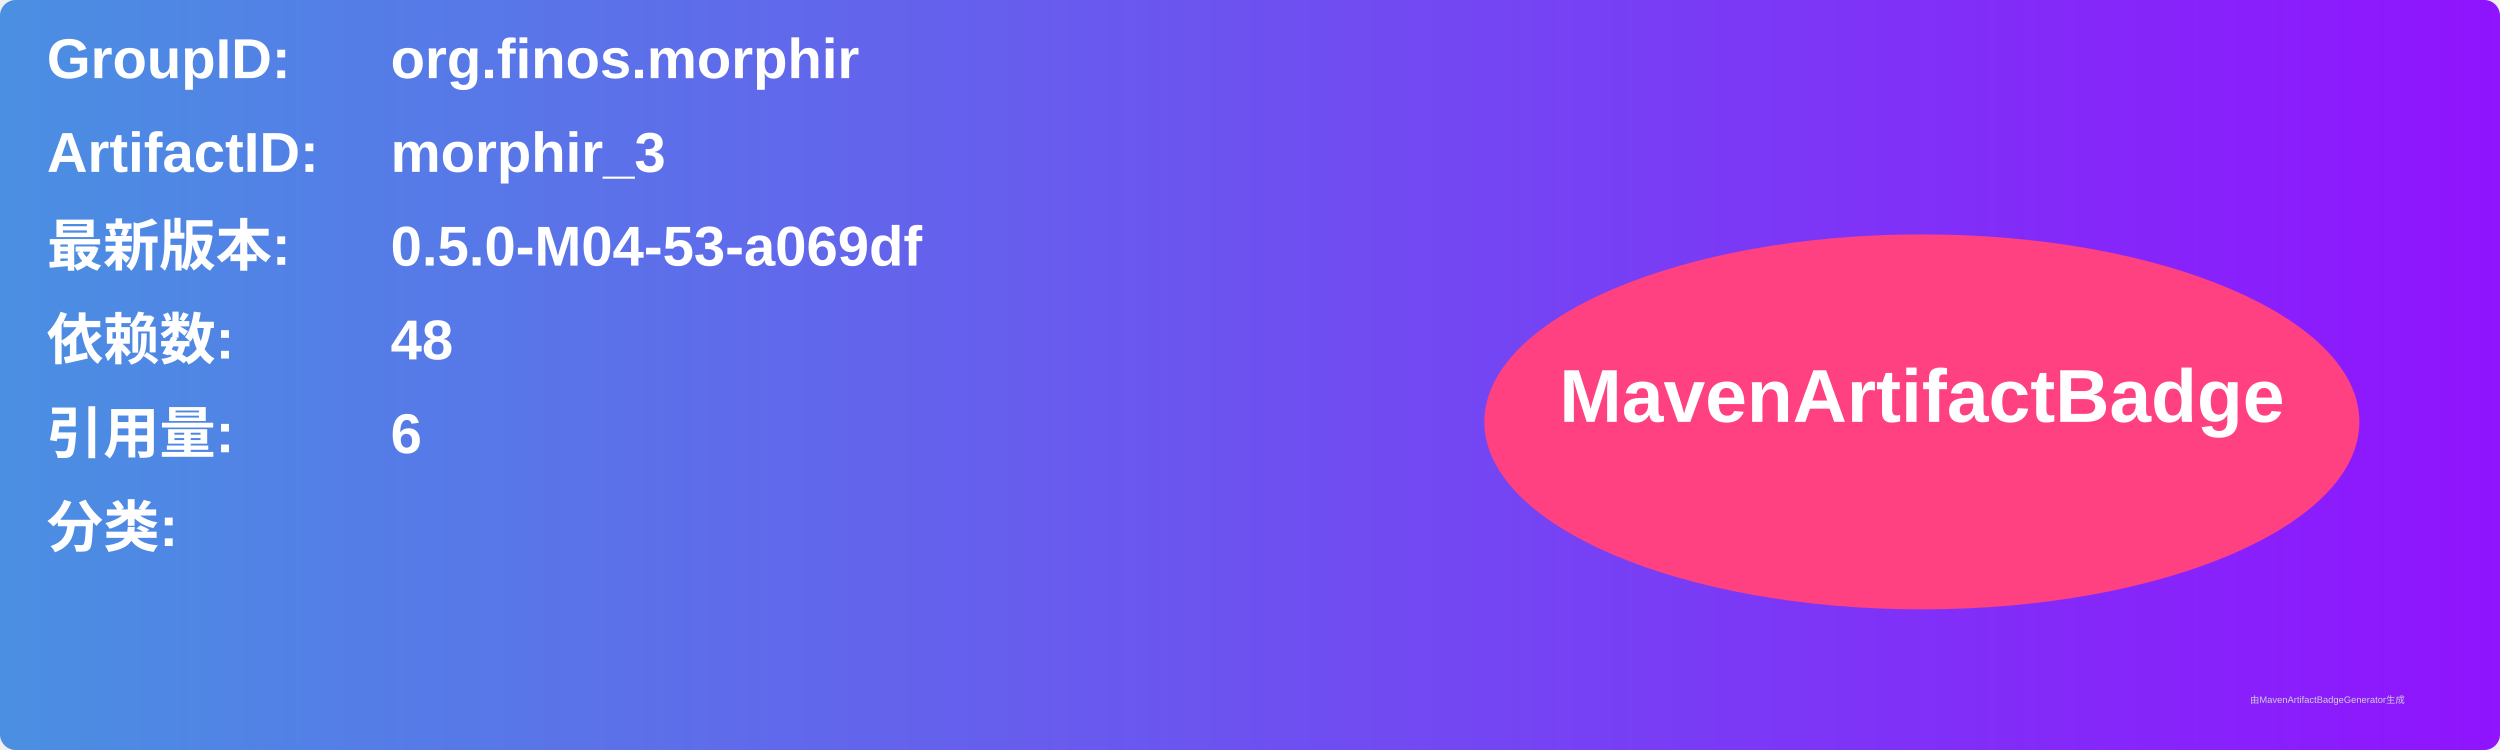
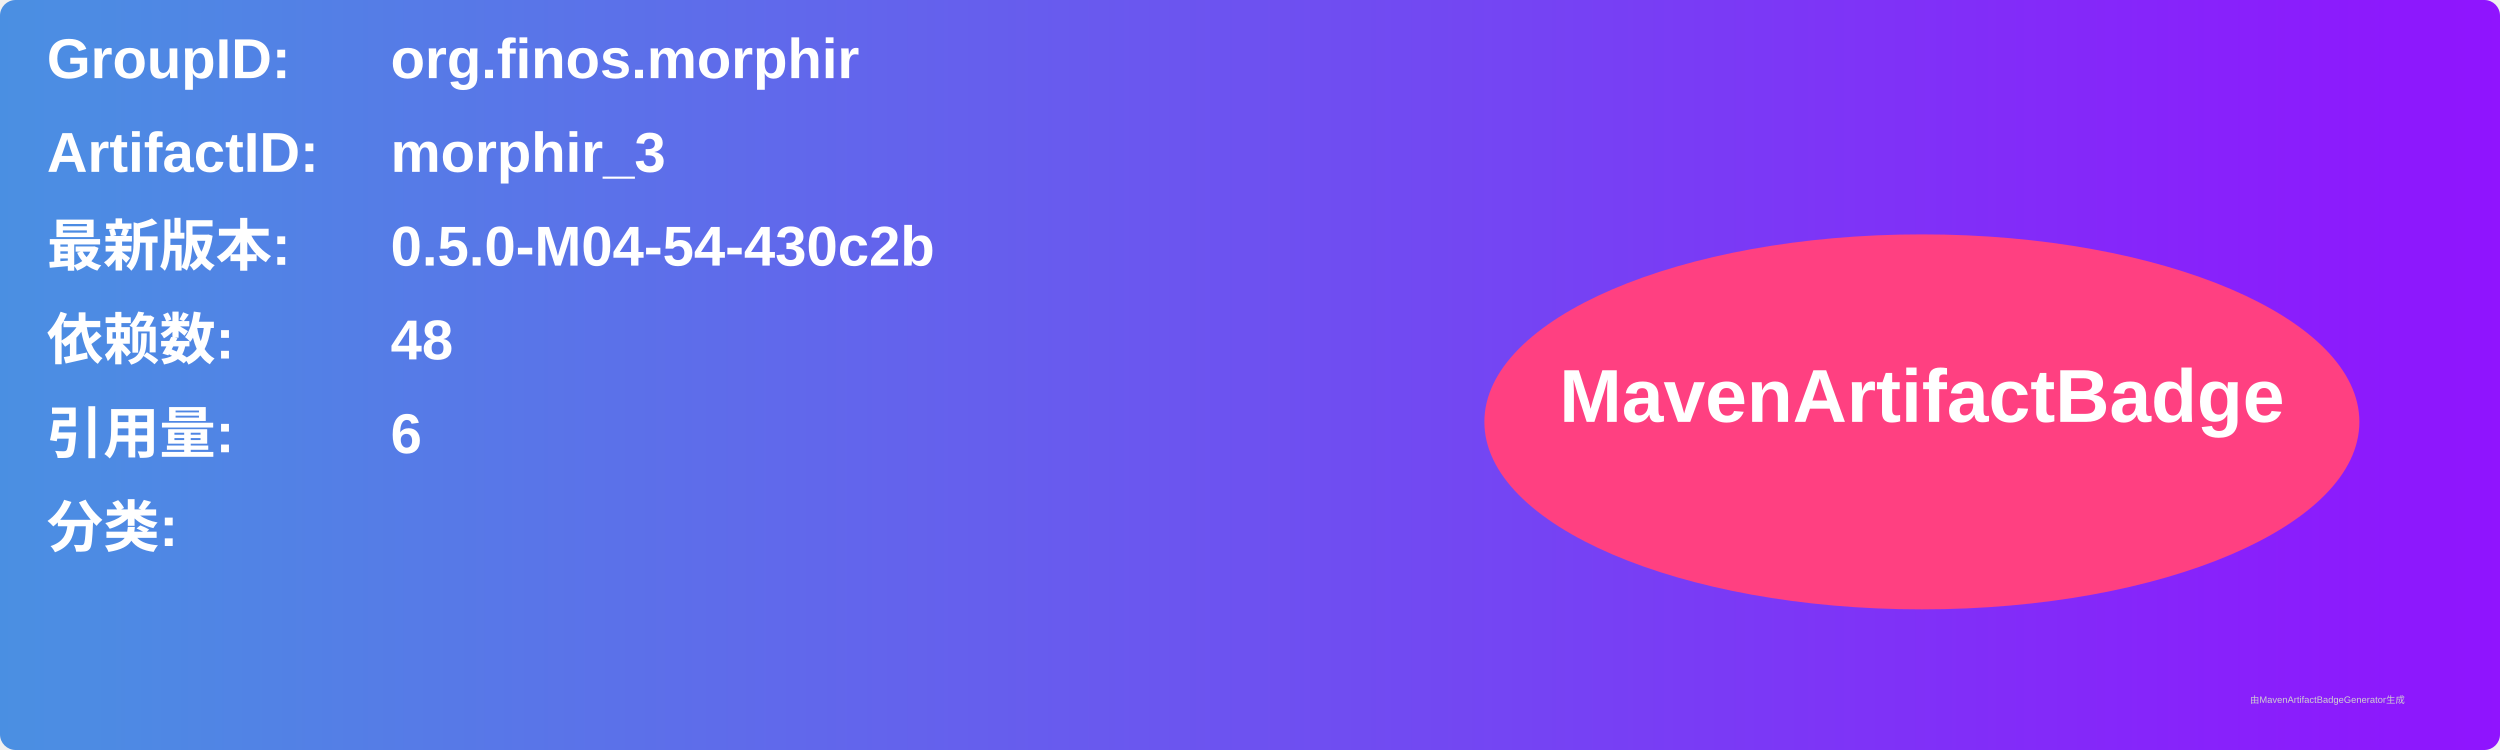
<svg xmlns="http://www.w3.org/2000/svg" width="800" height="240" viewBox="0 0 800 240">
  <linearGradient id="grad" x1="0%" y1="0%" x2="100%" y2="0%">
    <stop offset="0%" stop-color="#4a90e2" />
    <stop offset="100%" stop-color="#9013fe" />
  </linearGradient>
  <rect width="100%" height="100%" rx="5" ry="5" fill="url(#grad)" />
  <g transform="translate(15, 15)">
    <text x="0" y="10" font-family="Arial" font-size="18" fill="white" font-weight="bold" width="260">GroupID:</text>
    <text x="110" y="10" font-family="Arial" font-size="18" fill="white" font-weight="bold" width="460">org.finos.morphir</text>
    <text x="0" y="40" font-family="Arial" font-size="18" fill="white" font-weight="bold" width="260">ArtifactID:</text>
    <text x="110" y="40" font-family="Arial" font-size="18" fill="white" font-weight="bold" width="460">morphir_3</text>
    <text x="0" y="70" font-family="Arial" font-size="18" fill="white" font-weight="bold">最新版本:</text>
    <text x="110" y="70" font-family="Arial" font-size="18" fill="white" font-weight="bold">
-       <tspan font-weight="bold">0.5.0-M04-53-a069df</tspan>
+       <tspan font-weight="bold">0.5.0-M04-54-430c2b</tspan>
    </text>
    <text x="0" y="100" font-family="Arial" font-size="18" fill="white" font-weight="bold">依赖数: </text>
    <text x="110" y="100" font-family="Arial" font-size="18" fill="white">
      <tspan font-weight="bold">48</tspan>
    </text>
    <text x="0" y="130" font-family="Arial" font-size="18" fill="white" font-weight="bold">引用量: </text>
    <text x="110" y="130" font-family="Arial" font-size="18" fill="white">
      <tspan font-weight="bold">6</tspan>
    </text>
    <text x="0" y="160" font-family="Arial" font-size="18" fill="white" font-weight="bold">分类:</text>
    <text x="10" y="190" font-family="Arial" font-size="10" fill="white">
      <tspan font-weight="bold" />
    </text>
    <ellipse cx="600" cy="120" rx="140" ry="60" fill="#ff4081" />
    <text x="600" y="120" text-anchor="middle" font-family="Arial" font-size="24" fill="white" font-weight="bold">MavenArtifactBadge</text>
  </g>
  <text x="720" y="225" font-family="Arial" font-size="3" fill="#d0d0d0">由MavenArtifactBadgeGenerator生成</text>
</svg>
